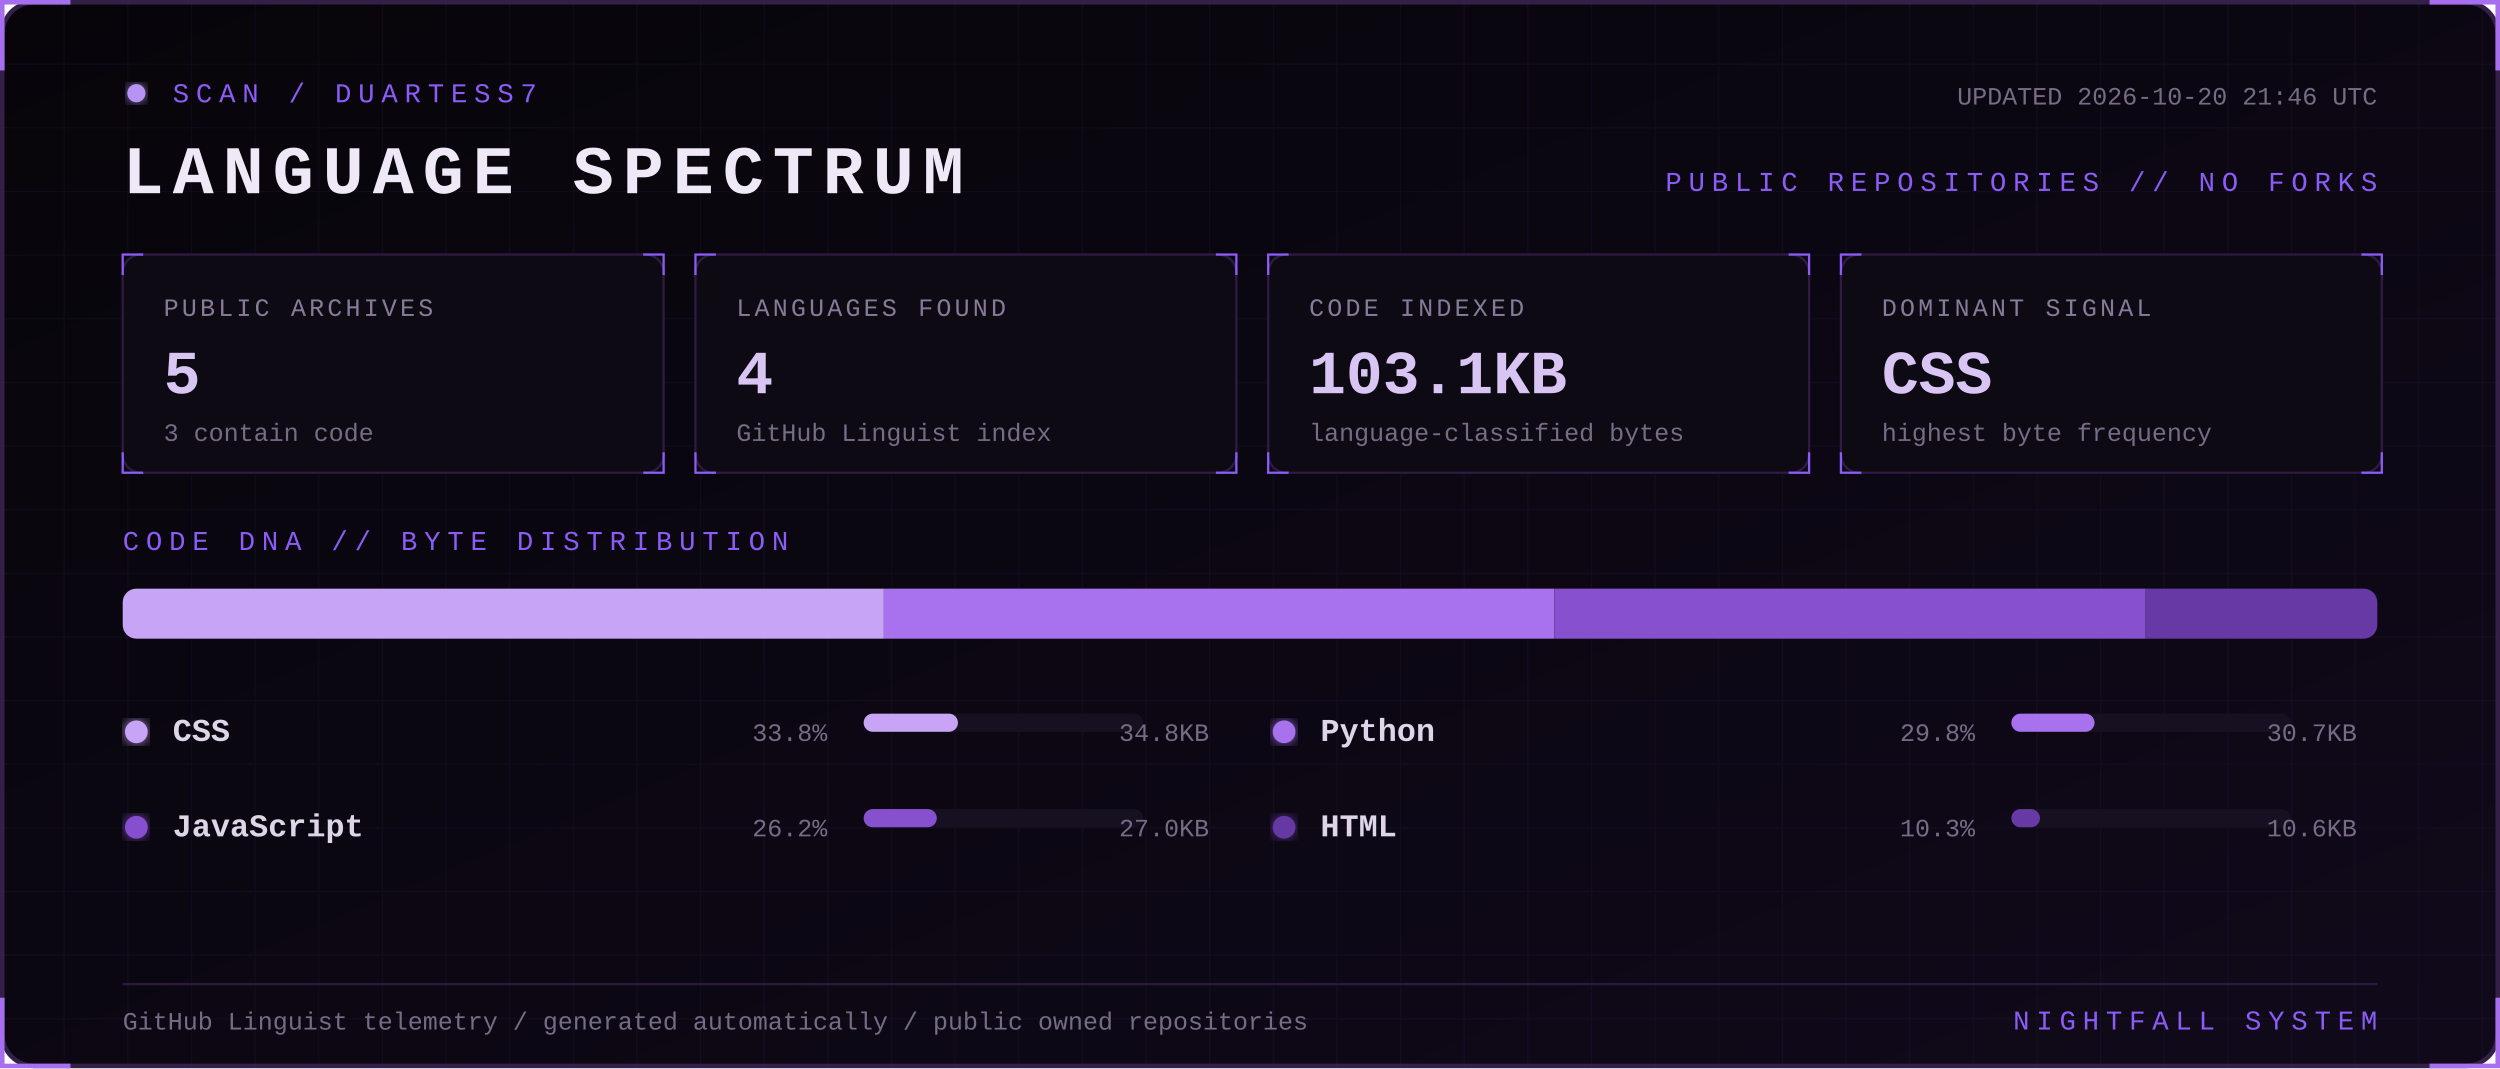
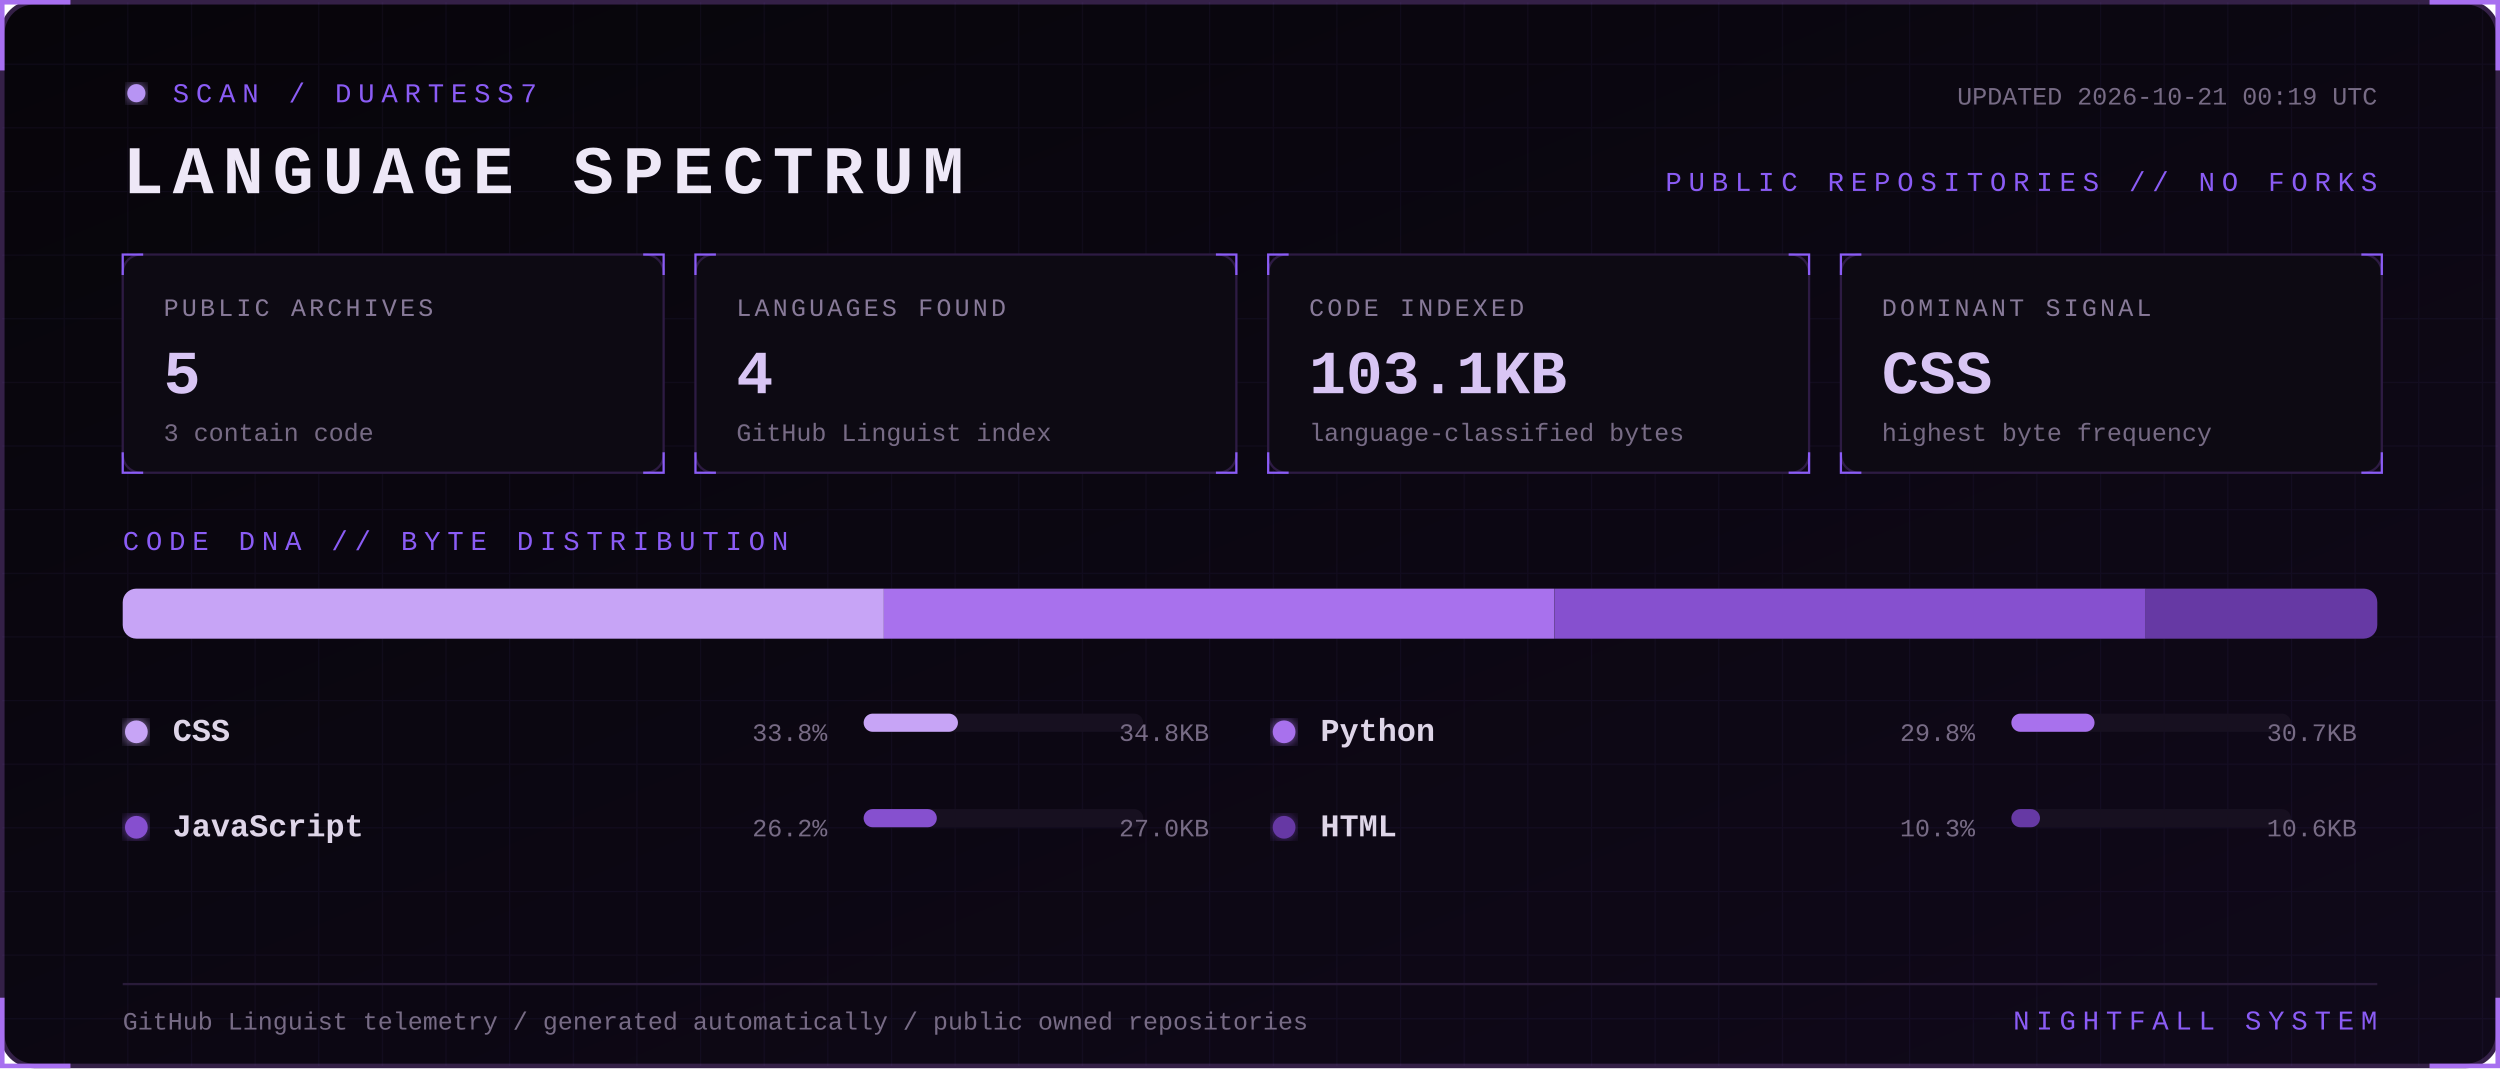
<svg xmlns="http://www.w3.org/2000/svg" width="1100" height="470" viewBox="0 0 1100 470" role="img" aria-labelledby="title desc">
  <defs>
    <linearGradient id="bg" x1="0" y1="0" x2="1" y2="1">
      <stop stop-color="#07050a" />
      <stop offset="1" stop-color="#10091a" />
    </linearGradient>
    <filter id="glow">
      <feGaussianBlur stdDeviation="3" result="b" />
      <feMerge>
        <feMergeNode in="b" />
        <feMergeNode in="SourceGraphic" />
      </feMerge>
    </filter>
    <pattern id="grid" width="28" height="28" patternUnits="userSpaceOnUse">
      <path d="M28 0H0V28" fill="none" stroke="#8b5cf6" stroke-opacity=".055" />
    </pattern>
    <style>
      text { font-family: Consolas, 'Courier New', monospace; }
      .kicker { fill:#8b5cf6; font-size:12px; letter-spacing:3px; }
      .title { fill:#eee8f7; font-size:30px; font-weight:700; letter-spacing:4px; }
      .label { fill:#887a99; font-size:11px; letter-spacing:1.4px; }
      .value { fill:#d8c5f4; font-size:27px; font-weight:700; }
      .detail,.pct { fill:#776b85; font-size:11px; }
      .lang { fill:#ded5e8; font-size:14px; font-weight:700; }
      .blink { animation:blink 1.6s step-end infinite; }
      @keyframes blink { 50% { opacity:.25 } }
    </style>
  </defs>
  <rect x="1" y="1" width="1098" height="468" rx="14" fill="url(#bg)" stroke="#342047" stroke-width="2" />
  <rect x="1" y="1" width="1098" height="468" rx="14" fill="url(#grid)" />
  <path d="M31 1H1v30 M1069 1h30v30 M1099 439v30h-30 M31 469H1v-30" stroke="#a76ff0" stroke-width="2" fill="none" />
  <g transform="translate(54 36)">
    <circle cx="6" cy="5" r="4" fill="#b794f4" filter="url(#glow)" class="blink" />
    <text x="22" y="9" class="kicker">SCAN / DUARTESS7</text>
    <text y="49" class="title">LANGUAGE SPECTRUM</text>
-     <text x="992" y="10" text-anchor="end" class="detail">UPDATED 2026-10-20 21:46 UTC</text>
+     <text x="992" y="10" text-anchor="end" class="detail">UPDATED 2026-10-21 00:19 UTC</text>
    <text x="992" y="48" text-anchor="end" class="kicker">PUBLIC REPOSITORIES // NO FORKS</text>
  </g>
  <g transform="translate(54 112)">
    <rect width="238" height="96" rx="8" fill="#0d0a13" stroke="#2d1b43" />
    <path d="M0 9V0h9 M229 0h9v9 M238 87v9h-9 M9 96H0v-9" stroke="#8b5cf6" fill="none" />
    <text x="18" y="27" class="label">PUBLIC ARCHIVES</text>
    <text x="18" y="61" class="value">5</text>
    <text x="18" y="82" class="detail">3 contain code</text>
  </g>
  <g transform="translate(306 112)">
    <rect width="238" height="96" rx="8" fill="#0d0a13" stroke="#2d1b43" />
    <path d="M0 9V0h9 M229 0h9v9 M238 87v9h-9 M9 96H0v-9" stroke="#8b5cf6" fill="none" />
    <text x="18" y="27" class="label">LANGUAGES FOUND</text>
    <text x="18" y="61" class="value">4</text>
    <text x="18" y="82" class="detail">GitHub Linguist index</text>
  </g>
  <g transform="translate(558 112)">
    <rect width="238" height="96" rx="8" fill="#0d0a13" stroke="#2d1b43" />
    <path d="M0 9V0h9 M229 0h9v9 M238 87v9h-9 M9 96H0v-9" stroke="#8b5cf6" fill="none" />
    <text x="18" y="27" class="label">CODE INDEXED</text>
    <text x="18" y="61" class="value">103.1KB</text>
    <text x="18" y="82" class="detail">language-classified bytes</text>
  </g>
  <g transform="translate(810 112)">
    <rect width="238" height="96" rx="8" fill="#0d0a13" stroke="#2d1b43" />
    <path d="M0 9V0h9 M229 0h9v9 M238 87v9h-9 M9 96H0v-9" stroke="#8b5cf6" fill="none" />
    <text x="18" y="27" class="label">DOMINANT SIGNAL</text>
    <text x="18" y="61" class="value">CSS</text>
    <text x="18" y="82" class="detail">highest byte frequency</text>
  </g>
  <text x="54" y="242" class="kicker">CODE DNA // BYTE DISTRIBUTION</text>
  <rect x="54" y="259" width="992" height="22" rx="6" fill="#171020" />
  <clipPath id="bar">
    <rect x="54" y="259" width="992" height="22" rx="6" />
  </clipPath>
  <g clip-path="url(#bar)">
    <rect x="54.0" y="259" width="334.9" height="22" fill="#c7a4f6" />
    <rect x="388.9" y="259" width="295.1" height="22" fill="#a871ed" />
    <rect x="684.1" y="259" width="260.0" height="22" fill="#8650cf" />
    <rect x="944.1" y="259" width="101.9" height="22" fill="#6639a4" />
  </g>
  <g transform="translate(54 326)">
    <circle cx="6" cy="-4" r="5" fill="#c7a4f6" filter="url(#glow)" />
    <text x="22" class="lang">CSS</text>
    <text x="310" text-anchor="end" class="pct">33.8%</text>
    <rect x="326" y="-12" width="123" height="8" rx="4" fill="#171020" />
    <rect x="326" y="-12" width="41.5" height="8" rx="4" fill="#c7a4f6" />
    <text x="478" text-anchor="end" class="detail">34.8KB</text>
  </g>
  <g transform="translate(559 326)">
    <circle cx="6" cy="-4" r="5" fill="#a871ed" filter="url(#glow)" />
    <text x="22" class="lang">Python</text>
    <text x="310" text-anchor="end" class="pct">29.8%</text>
    <rect x="326" y="-12" width="123" height="8" rx="4" fill="#171020" />
    <rect x="326" y="-12" width="36.6" height="8" rx="4" fill="#a871ed" />
    <text x="478" text-anchor="end" class="detail">30.7KB</text>
  </g>
  <g transform="translate(54 368)">
    <circle cx="6" cy="-4" r="5" fill="#8650cf" filter="url(#glow)" />
    <text x="22" class="lang">JavaScript</text>
    <text x="310" text-anchor="end" class="pct">26.2%</text>
    <rect x="326" y="-12" width="123" height="8" rx="4" fill="#171020" />
    <rect x="326" y="-12" width="32.2" height="8" rx="4" fill="#8650cf" />
    <text x="478" text-anchor="end" class="detail">27.0KB</text>
  </g>
  <g transform="translate(559 368)">
    <circle cx="6" cy="-4" r="5" fill="#6639a4" filter="url(#glow)" />
    <text x="22" class="lang">HTML</text>
    <text x="310" text-anchor="end" class="pct">10.3%</text>
    <rect x="326" y="-12" width="123" height="8" rx="4" fill="#171020" />
    <rect x="326" y="-12" width="12.6" height="8" rx="4" fill="#6639a4" />
    <text x="478" text-anchor="end" class="detail">10.6KB</text>
  </g>
  <path d="M54 433H1046" stroke="#291b39" />
  <text x="54" y="453" class="detail">GitHub Linguist telemetry / generated automatically / public owned repositories</text>
  <text x="1046" y="453" text-anchor="end" class="kicker">NIGHTFALL SYSTEM</text>
</svg>
